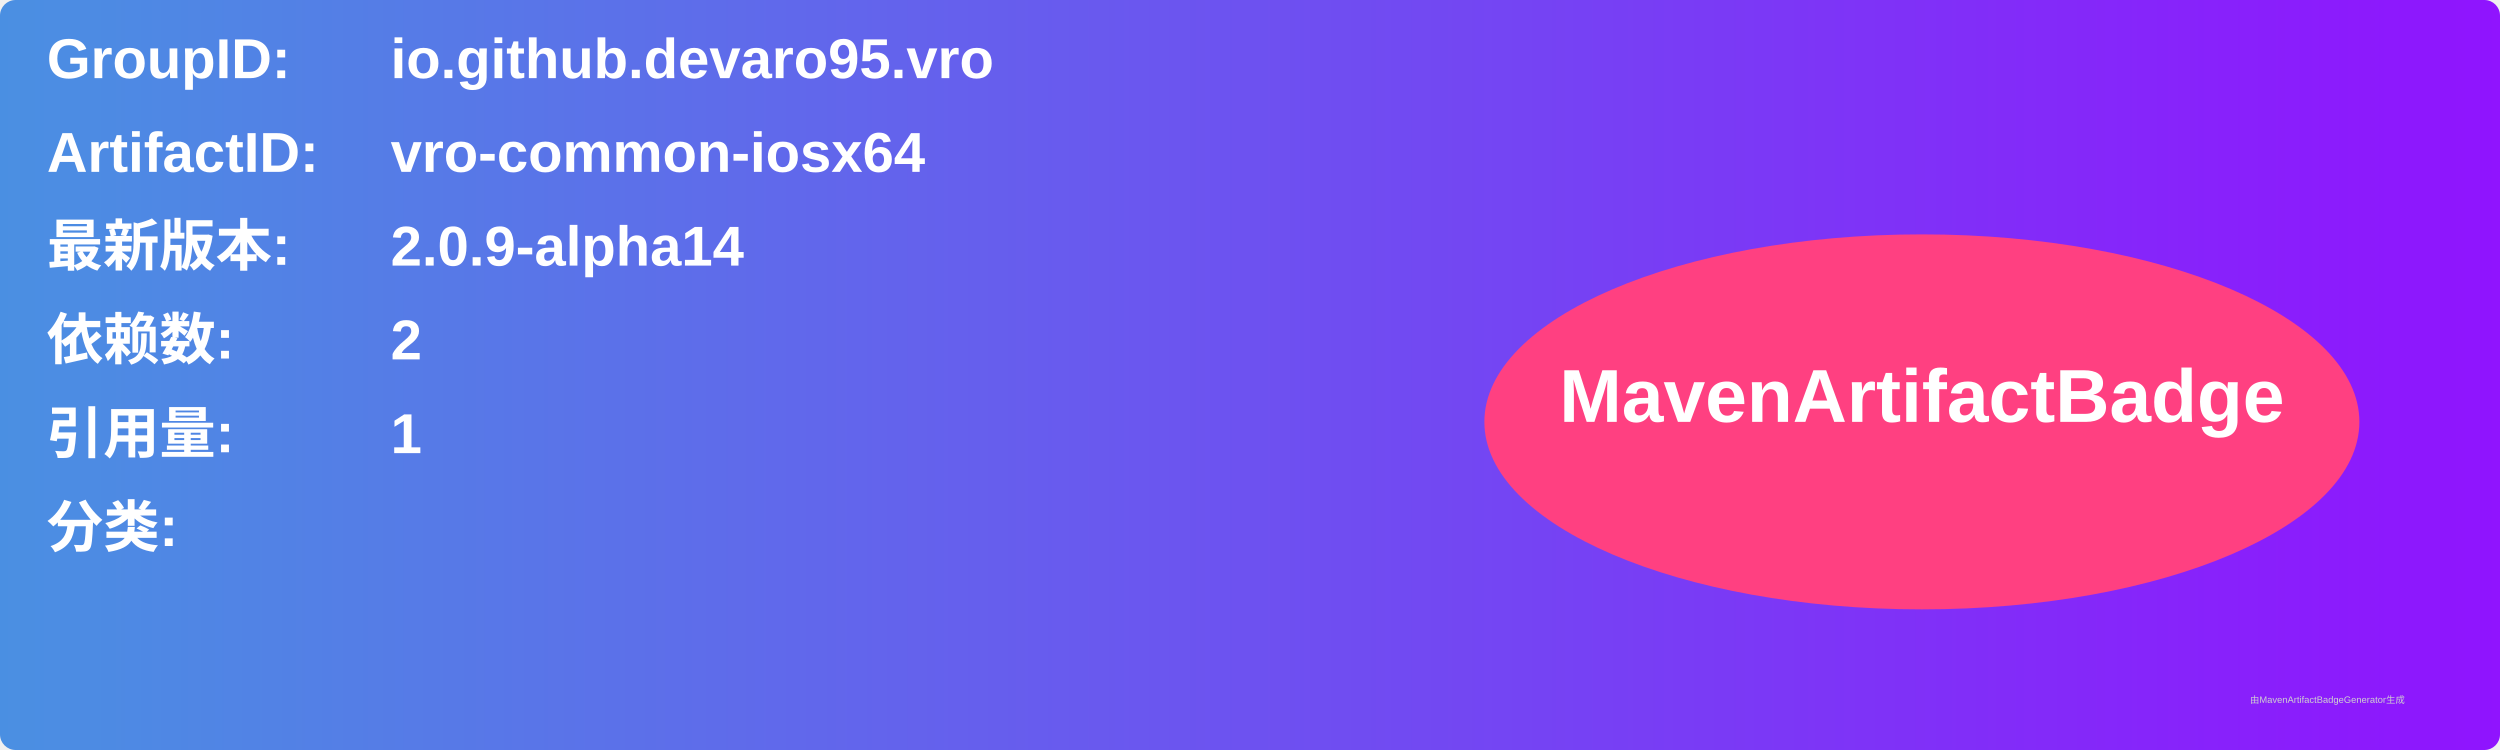
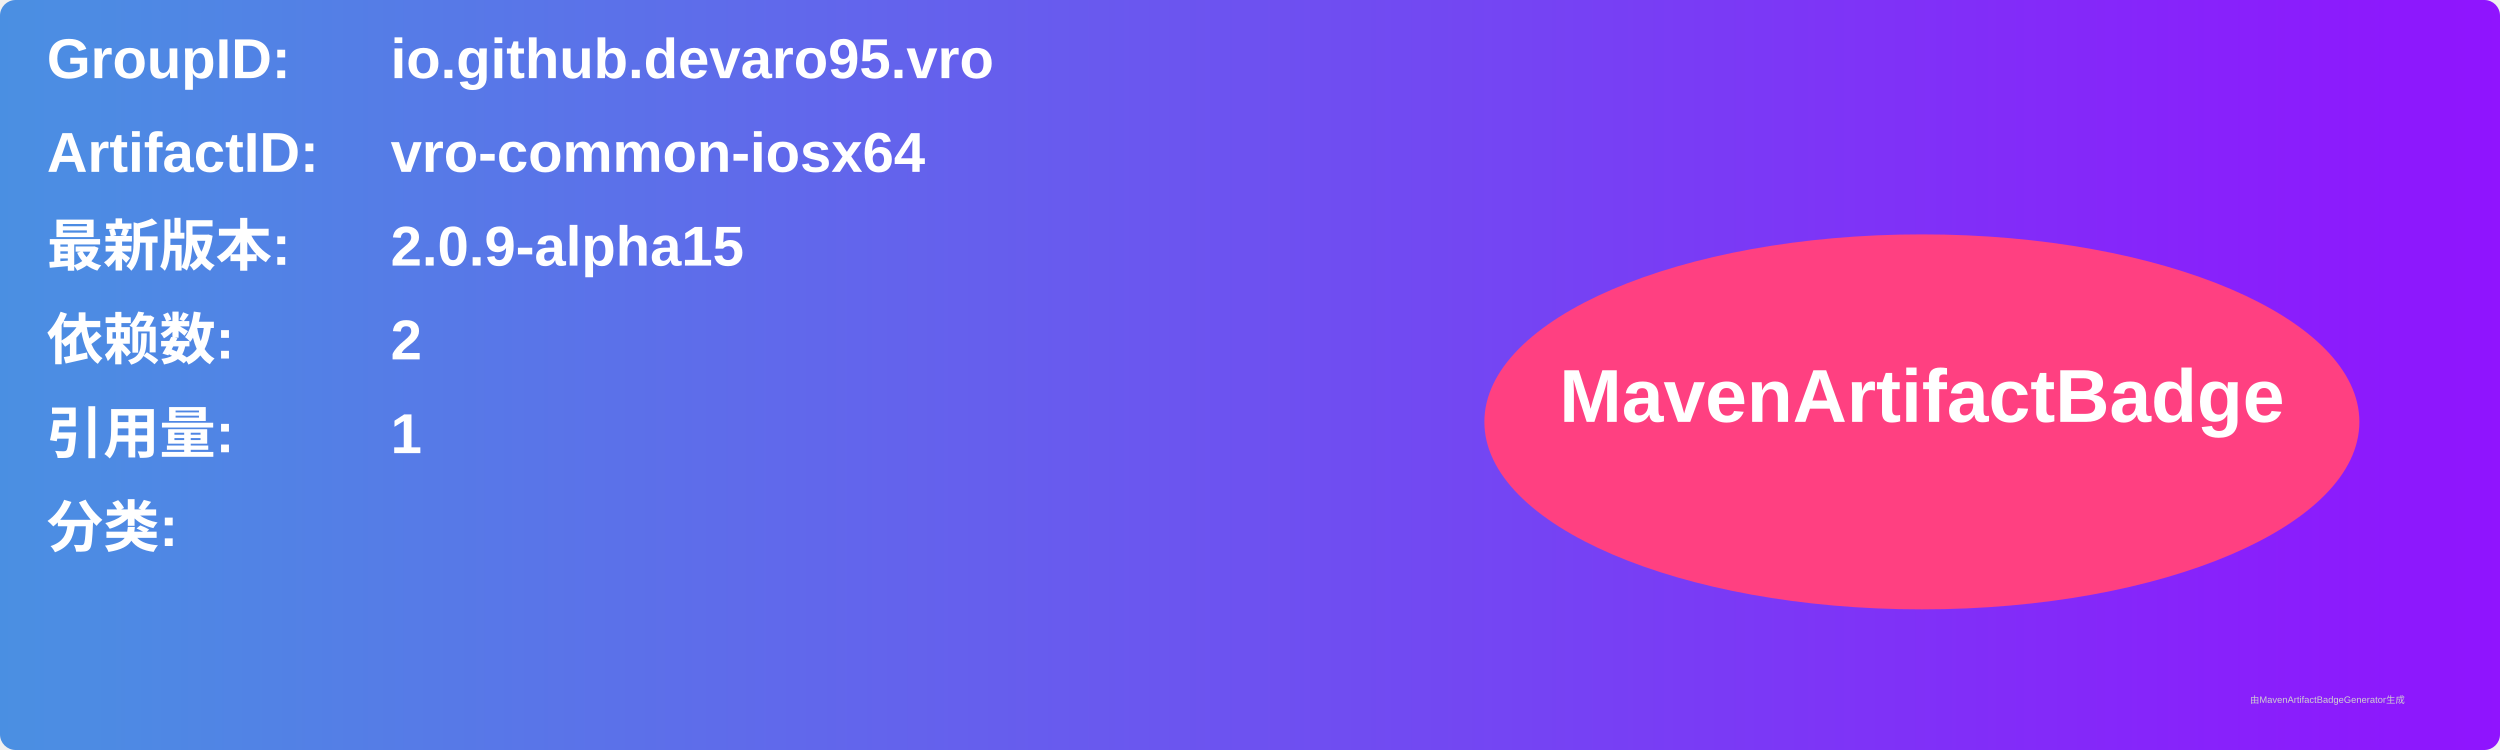
<svg xmlns="http://www.w3.org/2000/svg" width="800" height="240" viewBox="0 0 800 240">
  <linearGradient id="grad" x1="0%" y1="0%" x2="100%" y2="0%">
    <stop offset="0%" stop-color="#4a90e2" />
    <stop offset="100%" stop-color="#9013fe" />
  </linearGradient>
  <rect width="100%" height="100%" rx="5" ry="5" fill="url(#grad)" />
  <g transform="translate(15, 15)">
    <text x="0" y="10" font-family="Arial" font-size="18" fill="white" font-weight="bold" width="260">GroupID:</text>
    <text x="110" y="10" font-family="Arial" font-size="18" fill="white" font-weight="bold" width="460">io.github.devaro95.vro</text>
    <text x="0" y="40" font-family="Arial" font-size="18" fill="white" font-weight="bold" width="260">ArtifactID:</text>
    <text x="110" y="40" font-family="Arial" font-size="18" fill="white" font-weight="bold" width="460">vro-common-iosx64</text>
    <text x="0" y="70" font-family="Arial" font-size="18" fill="white" font-weight="bold">最新版本:</text>
    <text x="110" y="70" font-family="Arial" font-size="18" fill="white" font-weight="bold">
-       <tspan font-weight="bold">2.0.9-alpha14</tspan>
+       <tspan font-weight="bold">2.0.9-alpha15</tspan>
    </text>
    <text x="0" y="100" font-family="Arial" font-size="18" fill="white" font-weight="bold">依赖数: </text>
    <text x="110" y="100" font-family="Arial" font-size="18" fill="white">
      <tspan font-weight="bold">2</tspan>
    </text>
    <text x="0" y="130" font-family="Arial" font-size="18" fill="white" font-weight="bold">引用量: </text>
    <text x="110" y="130" font-family="Arial" font-size="18" fill="white">
      <tspan font-weight="bold">1</tspan>
    </text>
    <text x="0" y="160" font-family="Arial" font-size="18" fill="white" font-weight="bold">分类:</text>
    <text x="10" y="190" font-family="Arial" font-size="10" fill="white">
      <tspan font-weight="bold" />
    </text>
    <ellipse cx="600" cy="120" rx="140" ry="60" fill="#ff4081" />
    <text x="600" y="120" text-anchor="middle" font-family="Arial" font-size="24" fill="white" font-weight="bold">MavenArtifactBadge</text>
  </g>
  <text x="720" y="225" font-family="Arial" font-size="3" fill="#d0d0d0">由MavenArtifactBadgeGenerator生成</text>
</svg>
